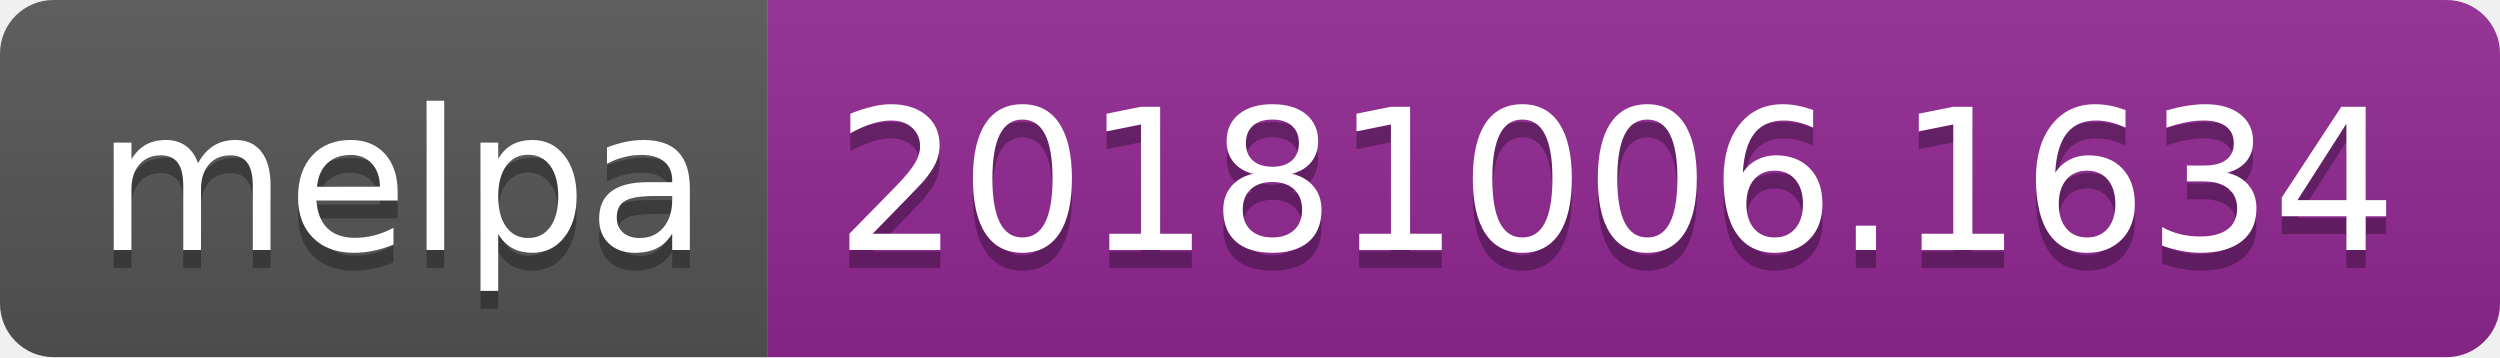
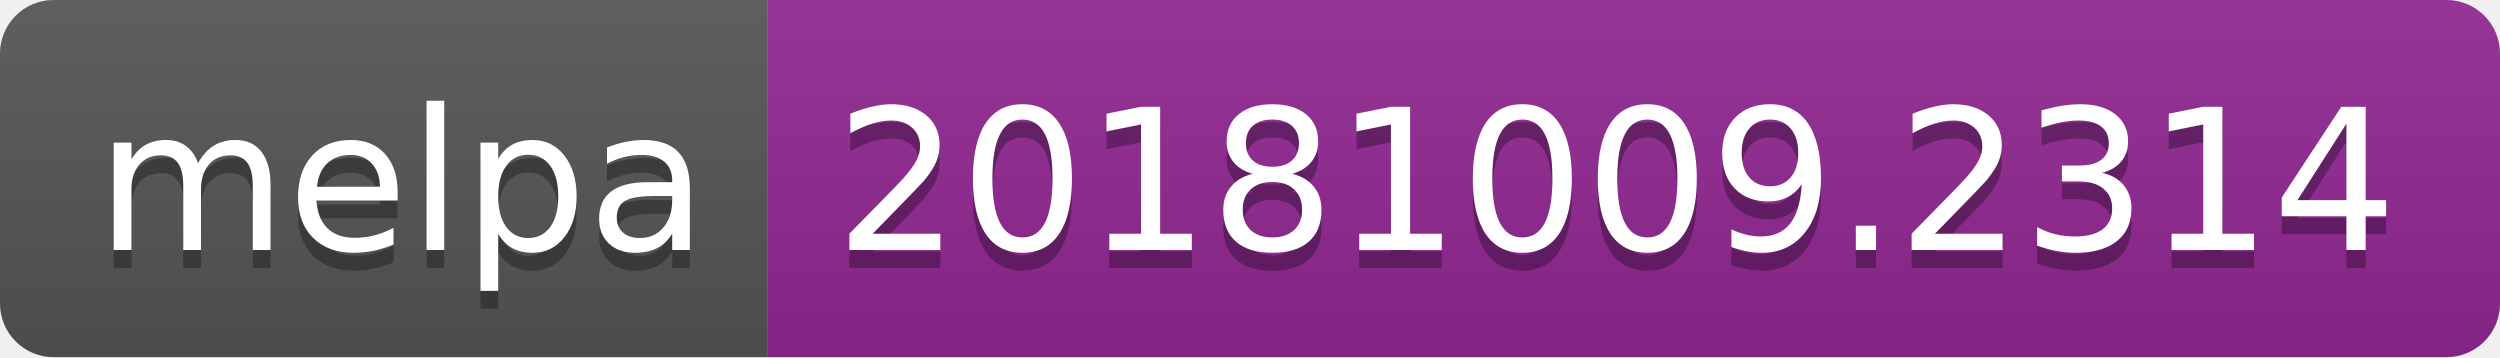
<svg xmlns="http://www.w3.org/2000/svg" width="140" height="20">
  <linearGradient id="b" x2="0" y2="100%">
    <stop offset="0" stop-color="#bbb" stop-opacity=".1" />
    <stop offset="1" stop-opacity=".1" />
  </linearGradient>
  <clipPath id="a">
    <rect width="140" height="20" rx="3" fill="#fff" />
  </clipPath>
  <g clip-path="url(#a)">
    <path fill="#555" d="M0 0h43v20H0z" />
    <path fill="#922793" d="M43 0h97v20H43z" />
    <path fill="url(#b)" d="M0 0h140v20H0z" />
  </g>
  <g fill="#fff" text-anchor="middle" font-family="DejaVu Sans,Verdana,Geneva,sans-serif" font-size="110">
    <text x="225" y="150" fill="#010101" fill-opacity=".3" transform="scale(.1)" textLength="330">melpa</text>
    <text x="225" y="140" transform="scale(.1)" textLength="330">melpa</text>
-     <text x="905" y="150" fill="#010101" fill-opacity=".3" transform="scale(.1)" textLength="870">20181006.1634</text>
-     <text x="905" y="140" transform="scale(.1)" textLength="870">20181006.1634</text>
+     <text x="905" y="150" fill="#010101" fill-opacity=".3" transform="scale(.1)" textLength="870">20181009.2314</text>
+     <text x="905" y="140" transform="scale(.1)" textLength="870">20181009.2314</text>
  </g>
</svg>
